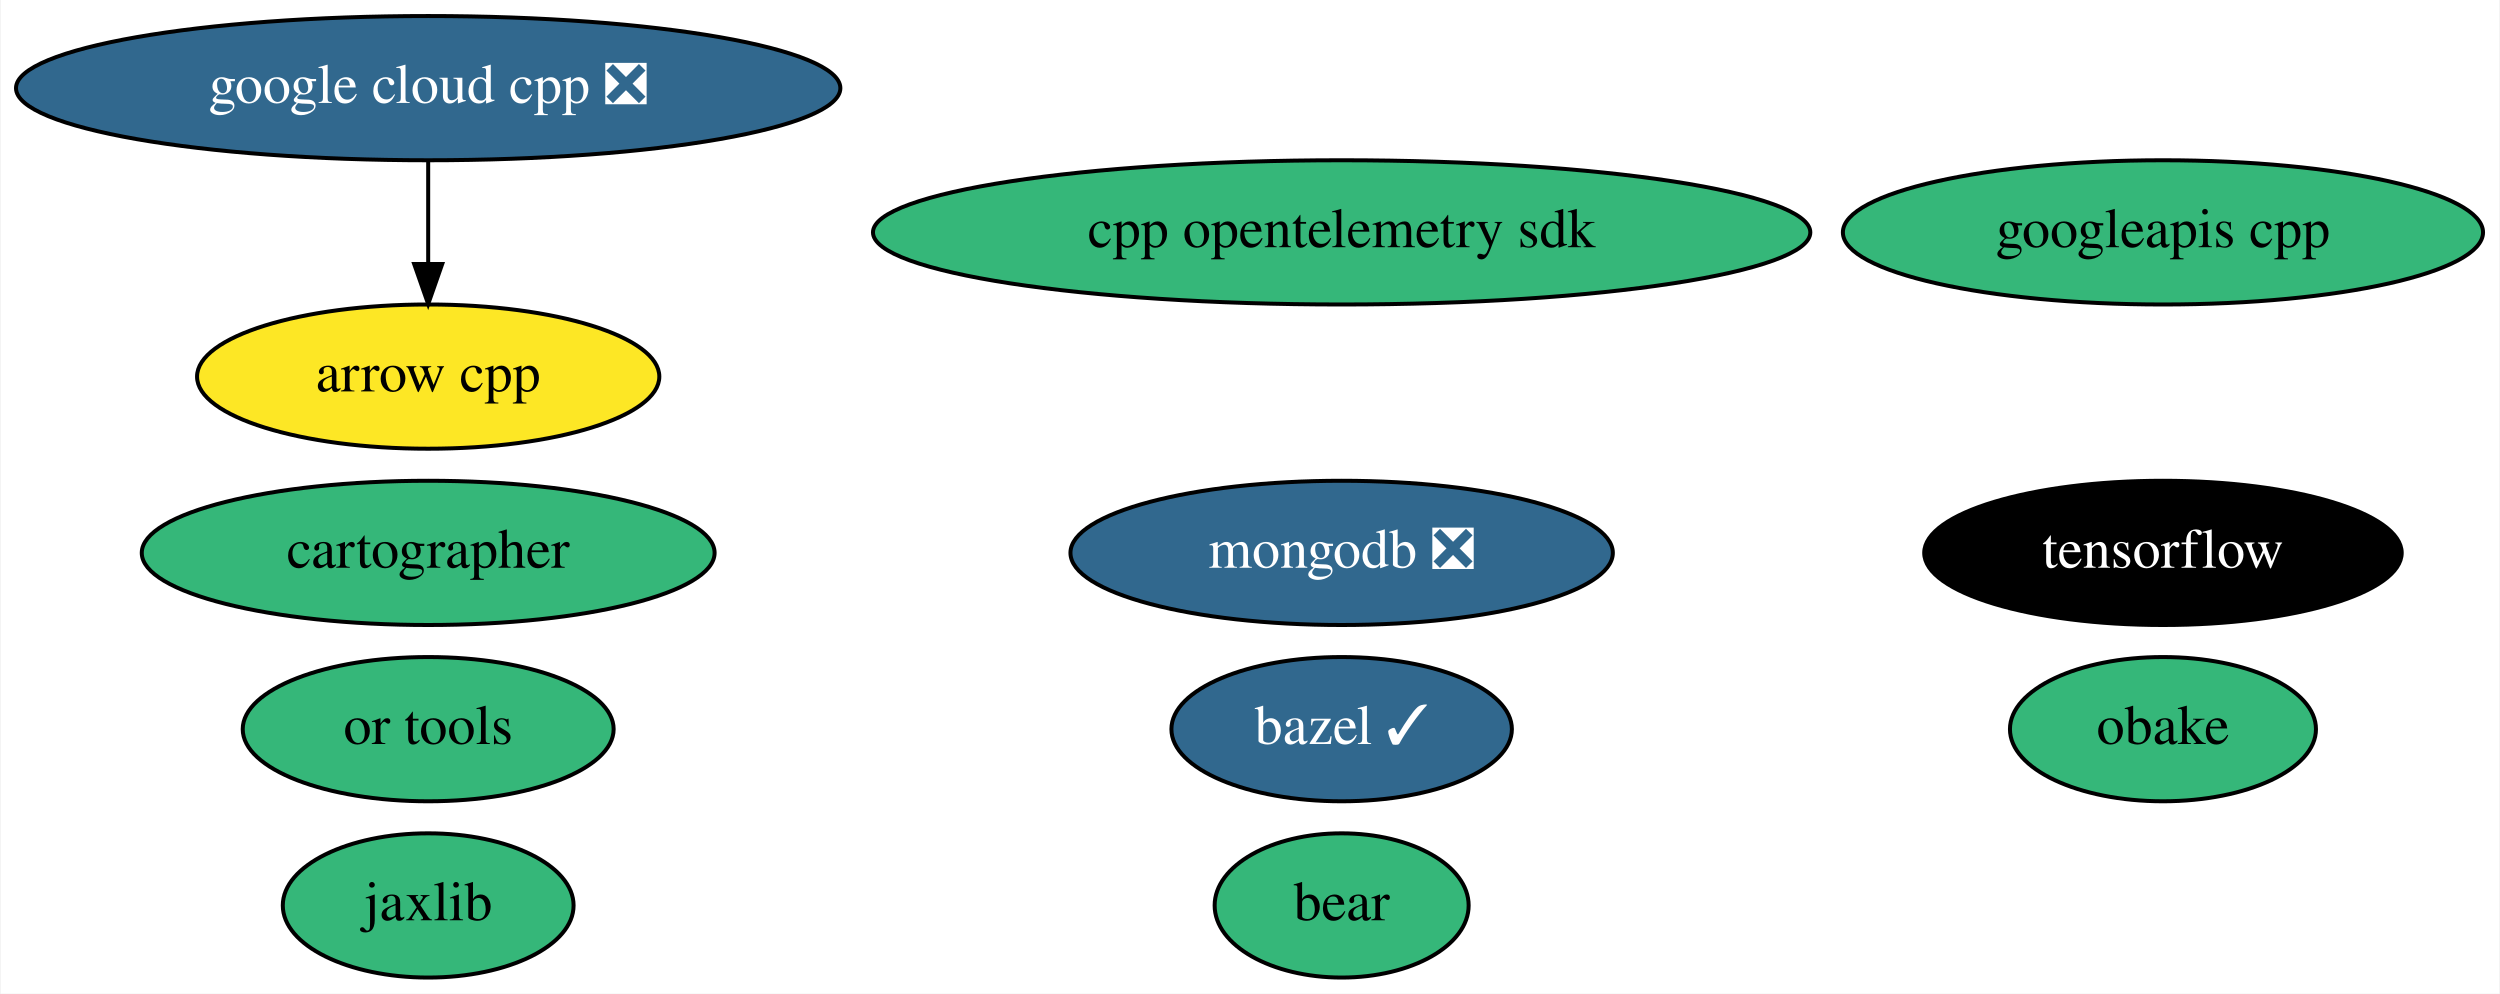
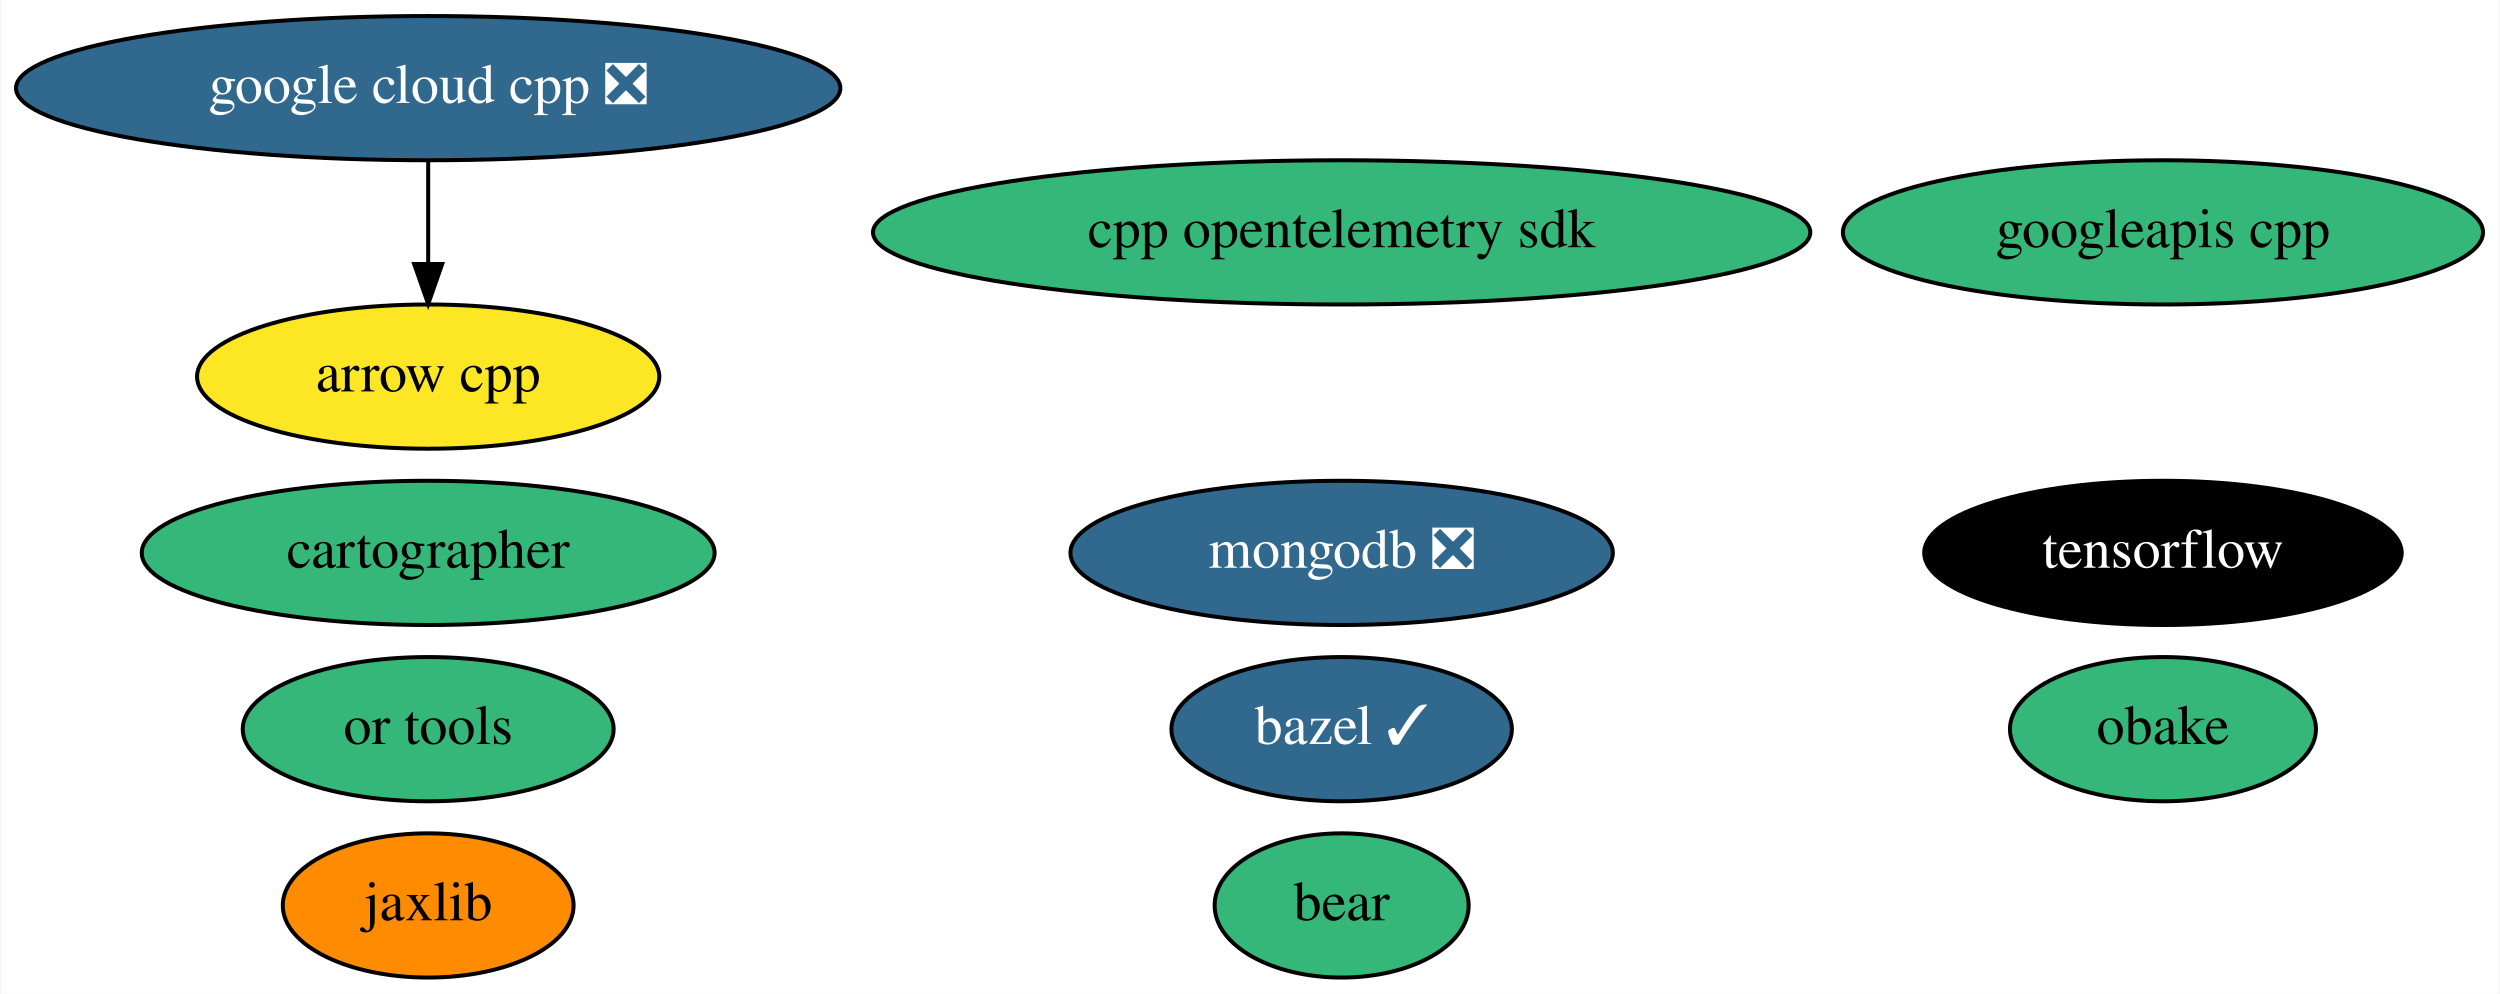
<svg xmlns="http://www.w3.org/2000/svg" xmlns:xlink="http://www.w3.org/1999/xlink" width="624pt" height="248pt" viewBox="0.00 0.00 623.63 248.00">
  <g id="graph0" class="graph" transform="scale(1 1) rotate(0) translate(4 244)">
    <polygon fill="white" stroke="transparent" points="-4,4 -4,-244 619.63,-244 619.63,4 -4,4" />
    <g id="node1" class="node">
      <g id="a_node1">
        <a xlink:href="https://github.com/conda-forge/arrow-cpp-feedstock" xlink:title="arrow cpp">
          <ellipse fill="#fde725" stroke="black" cx="102.69" cy="-150" rx="57.69" ry="18" />
          <text text-anchor="middle" x="102.69" y="-146.3" font-family="Times,serif" font-size="14.00">arrow cpp</text>
        </a>
      </g>
    </g>
    <g id="node2" class="node">
      <g id="a_node2">
        <a xlink:href="https://github.com/conda-forge/bazel-feedstock/pull/125" xlink:title="bazel ✓">
          <ellipse fill="#31688e" stroke="black" cx="330.69" cy="-62" rx="42.49" ry="18" />
          <text text-anchor="middle" x="330.69" y="-58.3" font-family="Times,serif" font-size="14.00" fill="white">bazel ✓</text>
        </a>
      </g>
    </g>
    <g id="node3" class="node">
      <g id="a_node3">
        <a xlink:href="https://github.com/conda-forge/tensorflow-feedstock" xlink:title="tensorflow">
          <ellipse fill="#000000" stroke="black" cx="535.69" cy="-106" rx="59.59" ry="18" />
          <text text-anchor="middle" x="535.69" y="-102.3" font-family="Times,serif" font-size="14.00" fill="white">tensorflow</text>
        </a>
      </g>
    </g>
    <g id="node4" class="node">
      <g id="a_node4">
        <a xlink:href="https://github.com/conda-forge/mongodb-feedstock/pull/48" xlink:title="mongodb ❎">
          <ellipse fill="#31688e" stroke="black" cx="330.69" cy="-106" rx="67.69" ry="18" />
          <text text-anchor="middle" x="330.69" y="-102.3" font-family="Times,serif" font-size="14.00" fill="white">mongodb ❎</text>
        </a>
      </g>
    </g>
    <g id="node5" class="node">
      <g id="a_node5">
        <a xlink:href="https://github.com/conda-forge/jaxlib-feedstock" xlink:title="jaxlib">
-           <ellipse fill="#35b779" stroke="black" cx="102.69" cy="-18" rx="36.29" ry="18" />
+           <ellipse fill="#ff8c00" stroke="black" cx="102.69" cy="-18" rx="36.29" ry="18" />
          <text text-anchor="middle" x="102.69" y="-14.3" font-family="Times,serif" font-size="14.00">jaxlib</text>
        </a>
      </g>
    </g>
    <g id="node6" class="node">
      <g id="a_node6">
        <a xlink:href="https://github.com/conda-forge/obake-feedstock" xlink:title="obake">
          <ellipse fill="#35b779" stroke="black" cx="535.69" cy="-62" rx="38.19" ry="18" />
          <text text-anchor="middle" x="535.69" y="-58.3" font-family="Times,serif" font-size="14.00">obake</text>
        </a>
      </g>
    </g>
    <g id="node7" class="node">
      <g id="a_node7">
        <a xlink:href="https://github.com/conda-forge/google-cloud-cpp-feedstock/pull/99" xlink:title="google cloud cpp ❎">
          <ellipse fill="#31688e" stroke="black" cx="102.69" cy="-222" rx="102.88" ry="18" />
          <text text-anchor="middle" x="102.69" y="-218.3" font-family="Times,serif" font-size="14.00" fill="white">google cloud cpp ❎</text>
        </a>
      </g>
    </g>
    <g id="edge1" class="edge">
      <path fill="none" stroke="black" d="M102.69,-203.7C102.69,-195.98 102.69,-186.71 102.69,-178.11" />
      <polygon fill="black" stroke="black" points="106.19,-178.1 102.69,-168.1 99.19,-178.1 106.19,-178.1" />
    </g>
    <g id="node8" class="node">
      <g id="a_node8">
        <a xlink:href="https://github.com/conda-forge/googleapis-cpp-feedstock" xlink:title="googleapis cpp">
          <ellipse fill="#35b779" stroke="black" cx="535.69" cy="-186" rx="79.89" ry="18" />
          <text text-anchor="middle" x="535.69" y="-182.3" font-family="Times,serif" font-size="14.00">googleapis cpp</text>
        </a>
      </g>
    </g>
    <g id="node9" class="node">
      <g id="a_node9">
        <a xlink:href="https://github.com/conda-forge/cartographer-feedstock" xlink:title="cartographer">
          <ellipse fill="#35b779" stroke="black" cx="102.69" cy="-106" rx="71.49" ry="18" />
          <text text-anchor="middle" x="102.69" y="-102.3" font-family="Times,serif" font-size="14.00">cartographer</text>
        </a>
      </g>
    </g>
    <g id="node10" class="node">
      <g id="a_node10">
        <a xlink:href="https://github.com/conda-forge/or-tools-feedstock" xlink:title="or tools">
          <ellipse fill="#35b779" stroke="black" cx="102.69" cy="-62" rx="46.29" ry="18" />
          <text text-anchor="middle" x="102.69" y="-58.3" font-family="Times,serif" font-size="14.00">or tools</text>
        </a>
      </g>
    </g>
    <g id="node11" class="node">
      <g id="a_node11">
        <a xlink:href="https://github.com/conda-forge/bear-feedstock" xlink:title="bear">
          <ellipse fill="#35b779" stroke="black" cx="330.69" cy="-18" rx="31.7" ry="18" />
          <text text-anchor="middle" x="330.69" y="-14.3" font-family="Times,serif" font-size="14.00">bear</text>
        </a>
      </g>
    </g>
    <g id="node12" class="node">
      <g id="a_node12">
        <a xlink:href="https://github.com/conda-forge/cpp-opentelemetry-sdk-feedstock" xlink:title="cpp opentelemetry sdk">
          <ellipse fill="#35b779" stroke="black" cx="330.69" cy="-186" rx="116.98" ry="18" />
          <text text-anchor="middle" x="330.69" y="-182.3" font-family="Times,serif" font-size="14.00">cpp opentelemetry sdk</text>
        </a>
      </g>
    </g>
  </g>
</svg>
